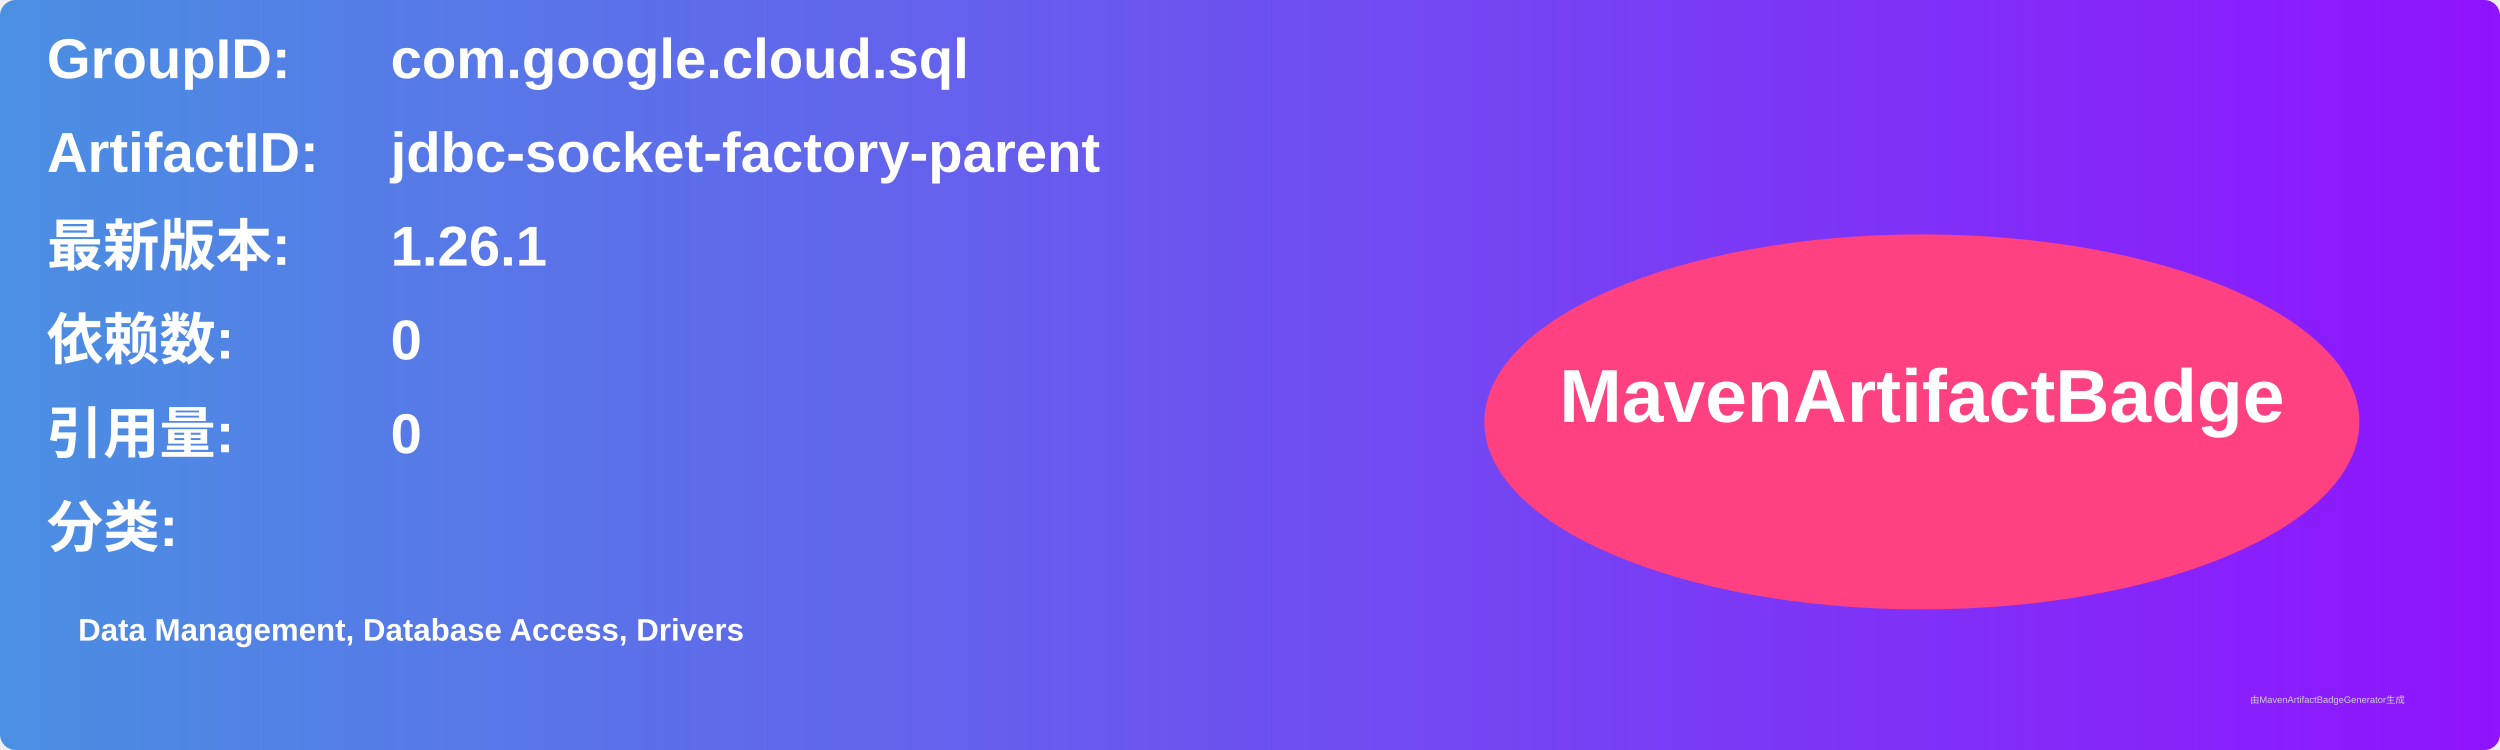
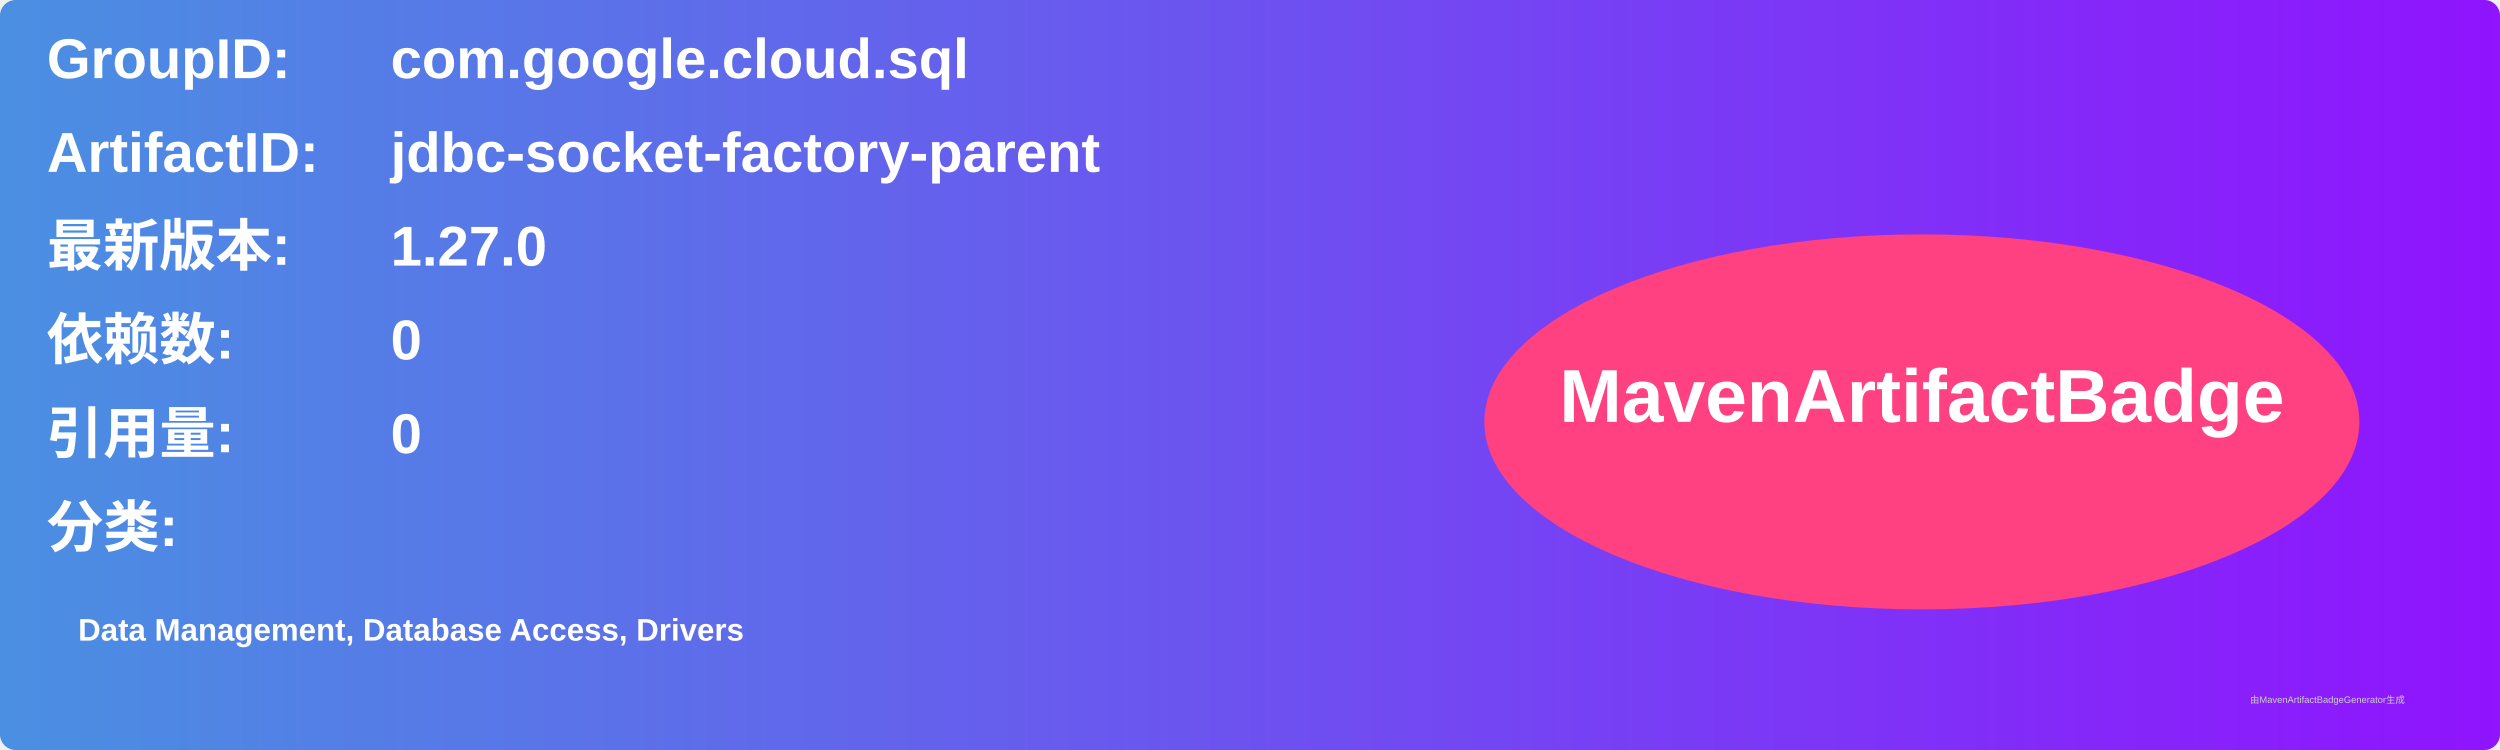
<svg xmlns="http://www.w3.org/2000/svg" width="800" height="240" viewBox="0 0 800 240">
  <linearGradient id="grad" x1="0%" y1="0%" x2="100%" y2="0%">
    <stop offset="0%" stop-color="#4a90e2" />
    <stop offset="100%" stop-color="#9013fe" />
  </linearGradient>
  <rect width="100%" height="100%" rx="5" ry="5" fill="url(#grad)" />
  <g transform="translate(15, 15)">
    <text x="0" y="10" font-family="Arial" font-size="18" fill="white" font-weight="bold" width="260">GroupID:</text>
    <text x="110" y="10" font-family="Arial" font-size="18" fill="white" font-weight="bold" width="460">com.google.cloud.sql</text>
    <text x="0" y="40" font-family="Arial" font-size="18" fill="white" font-weight="bold" width="260">ArtifactID:</text>
    <text x="110" y="40" font-family="Arial" font-size="18" fill="white" font-weight="bold" width="460">jdbc-socket-factory-parent</text>
    <text x="0" y="70" font-family="Arial" font-size="18" fill="white" font-weight="bold">最新版本:</text>
    <text x="110" y="70" font-family="Arial" font-size="18" fill="white" font-weight="bold">
-       <tspan font-weight="bold">1.26.1</tspan>
+       <tspan font-weight="bold">1.27.0</tspan>
    </text>
    <text x="0" y="100" font-family="Arial" font-size="18" fill="white" font-weight="bold">依赖数: </text>
    <text x="110" y="100" font-family="Arial" font-size="18" fill="white">
      <tspan font-weight="bold">0</tspan>
    </text>
    <text x="0" y="130" font-family="Arial" font-size="18" fill="white" font-weight="bold">引用量: </text>
    <text x="110" y="130" font-family="Arial" font-size="18" fill="white">
      <tspan font-weight="bold">0</tspan>
    </text>
    <text x="0" y="160" font-family="Arial" font-size="18" fill="white" font-weight="bold">分类:</text>
    <text x="10" y="190" font-family="Arial" font-size="10" fill="white">
      <tspan font-weight="bold">Data Management, Database Access, Drivers</tspan>
    </text>
    <ellipse cx="600" cy="120" rx="140" ry="60" fill="#ff4081" />
    <text x="600" y="120" text-anchor="middle" font-family="Arial" font-size="24" fill="white" font-weight="bold">MavenArtifactBadge</text>
  </g>
  <text x="720" y="225" font-family="Arial" font-size="3" fill="#d0d0d0">由MavenArtifactBadgeGenerator生成</text>
</svg>
